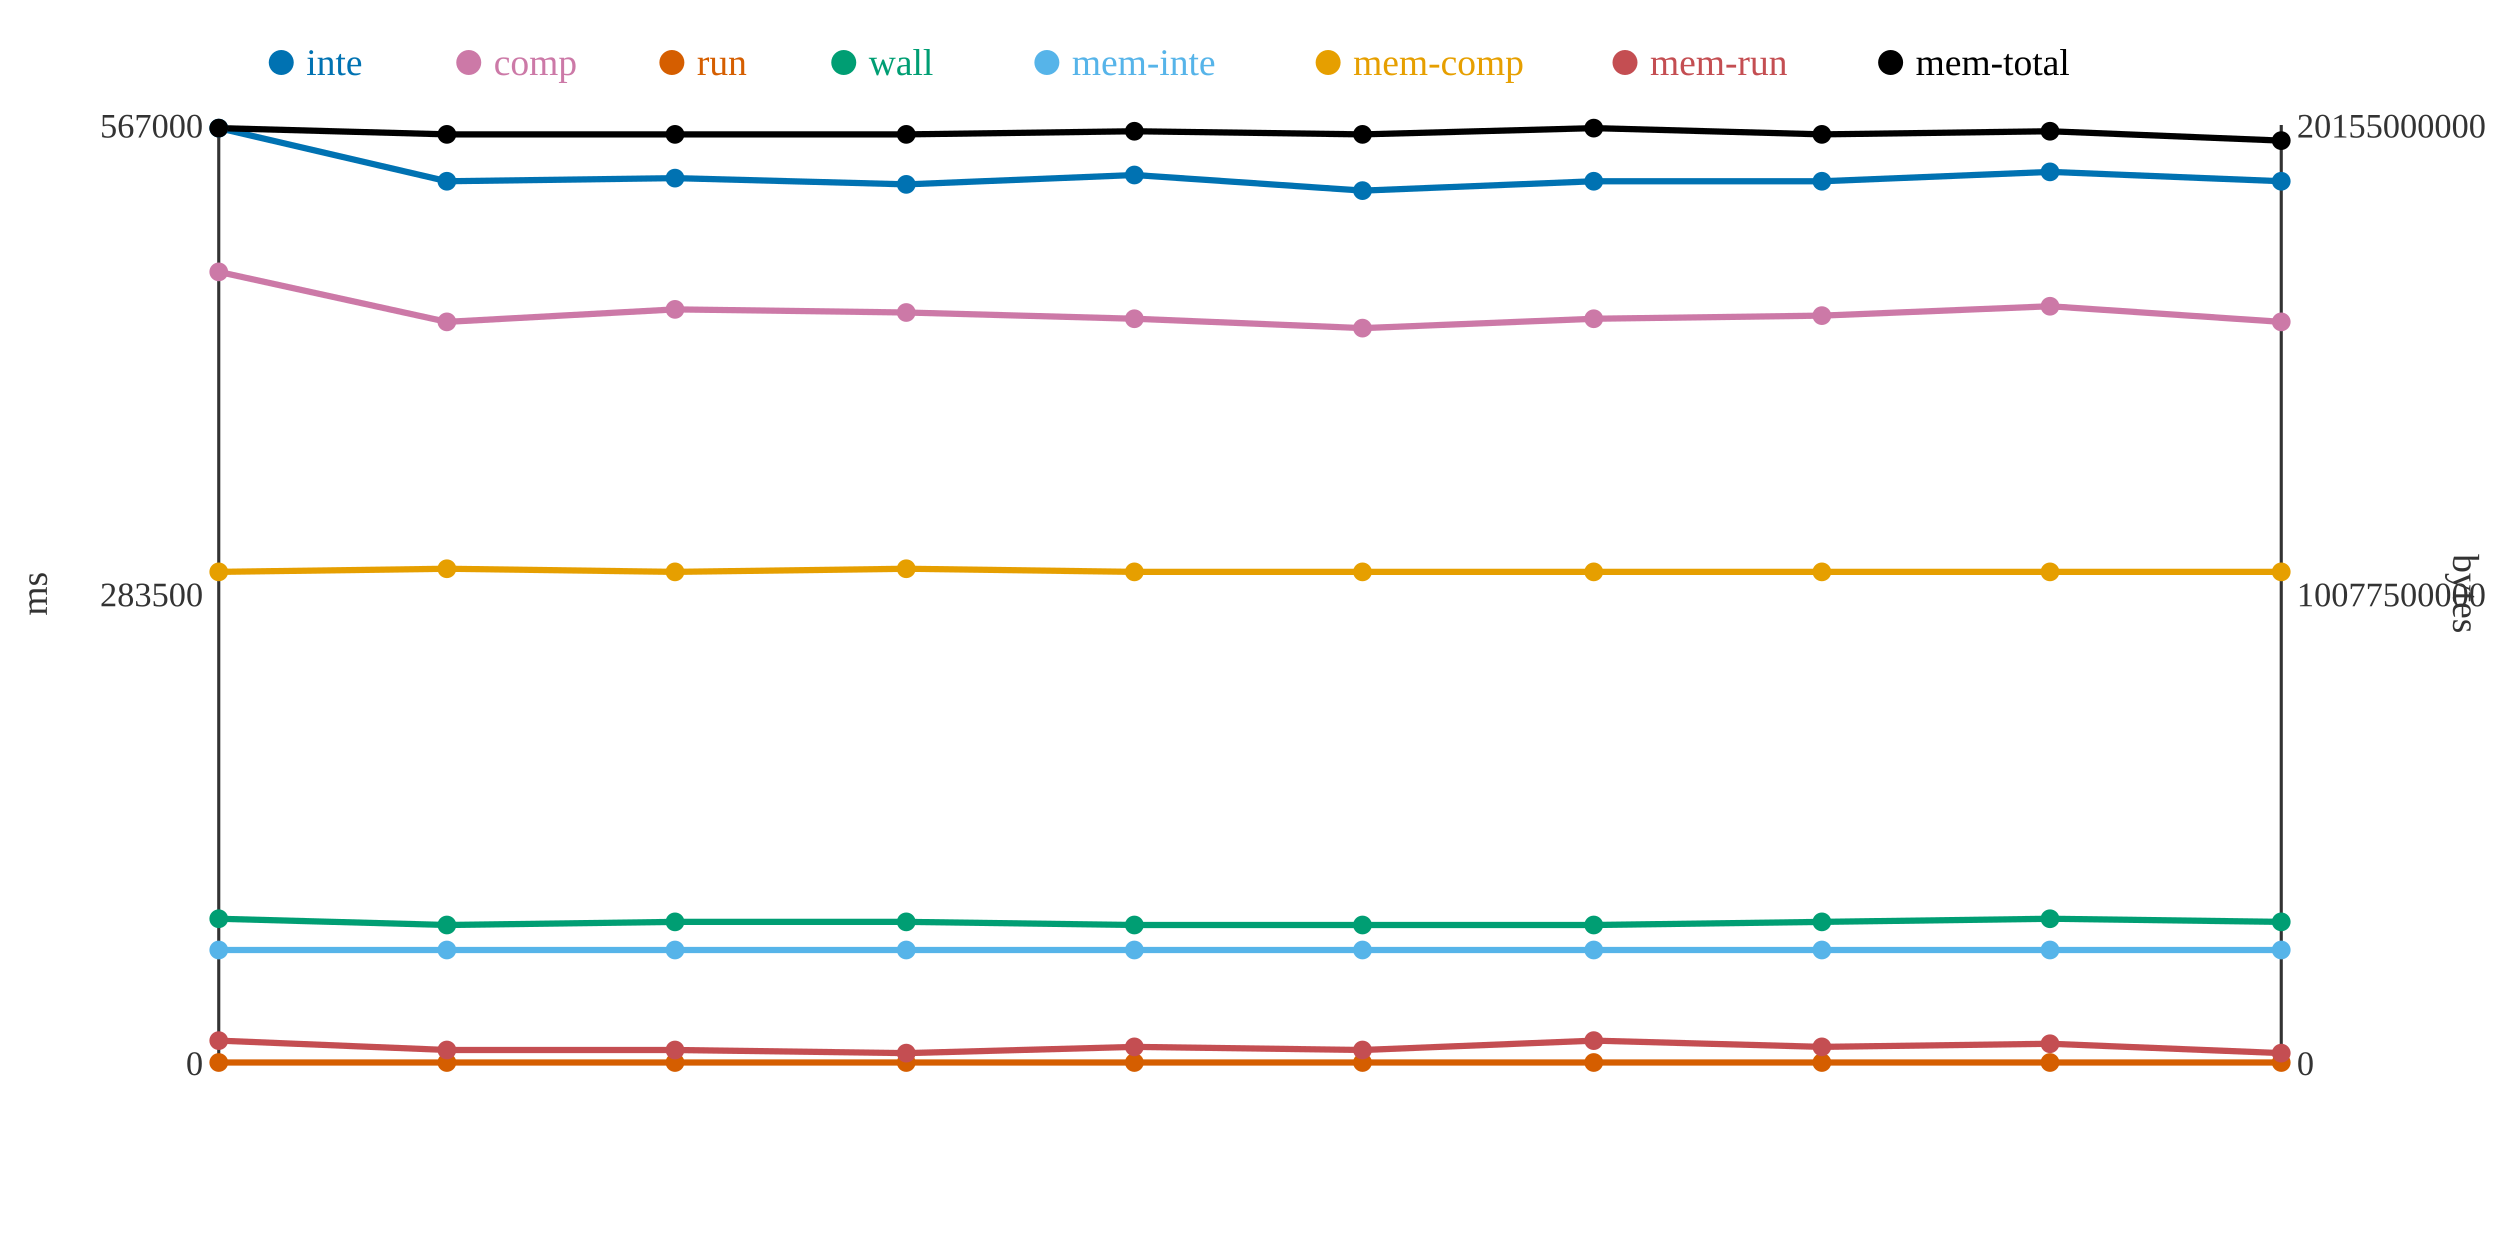
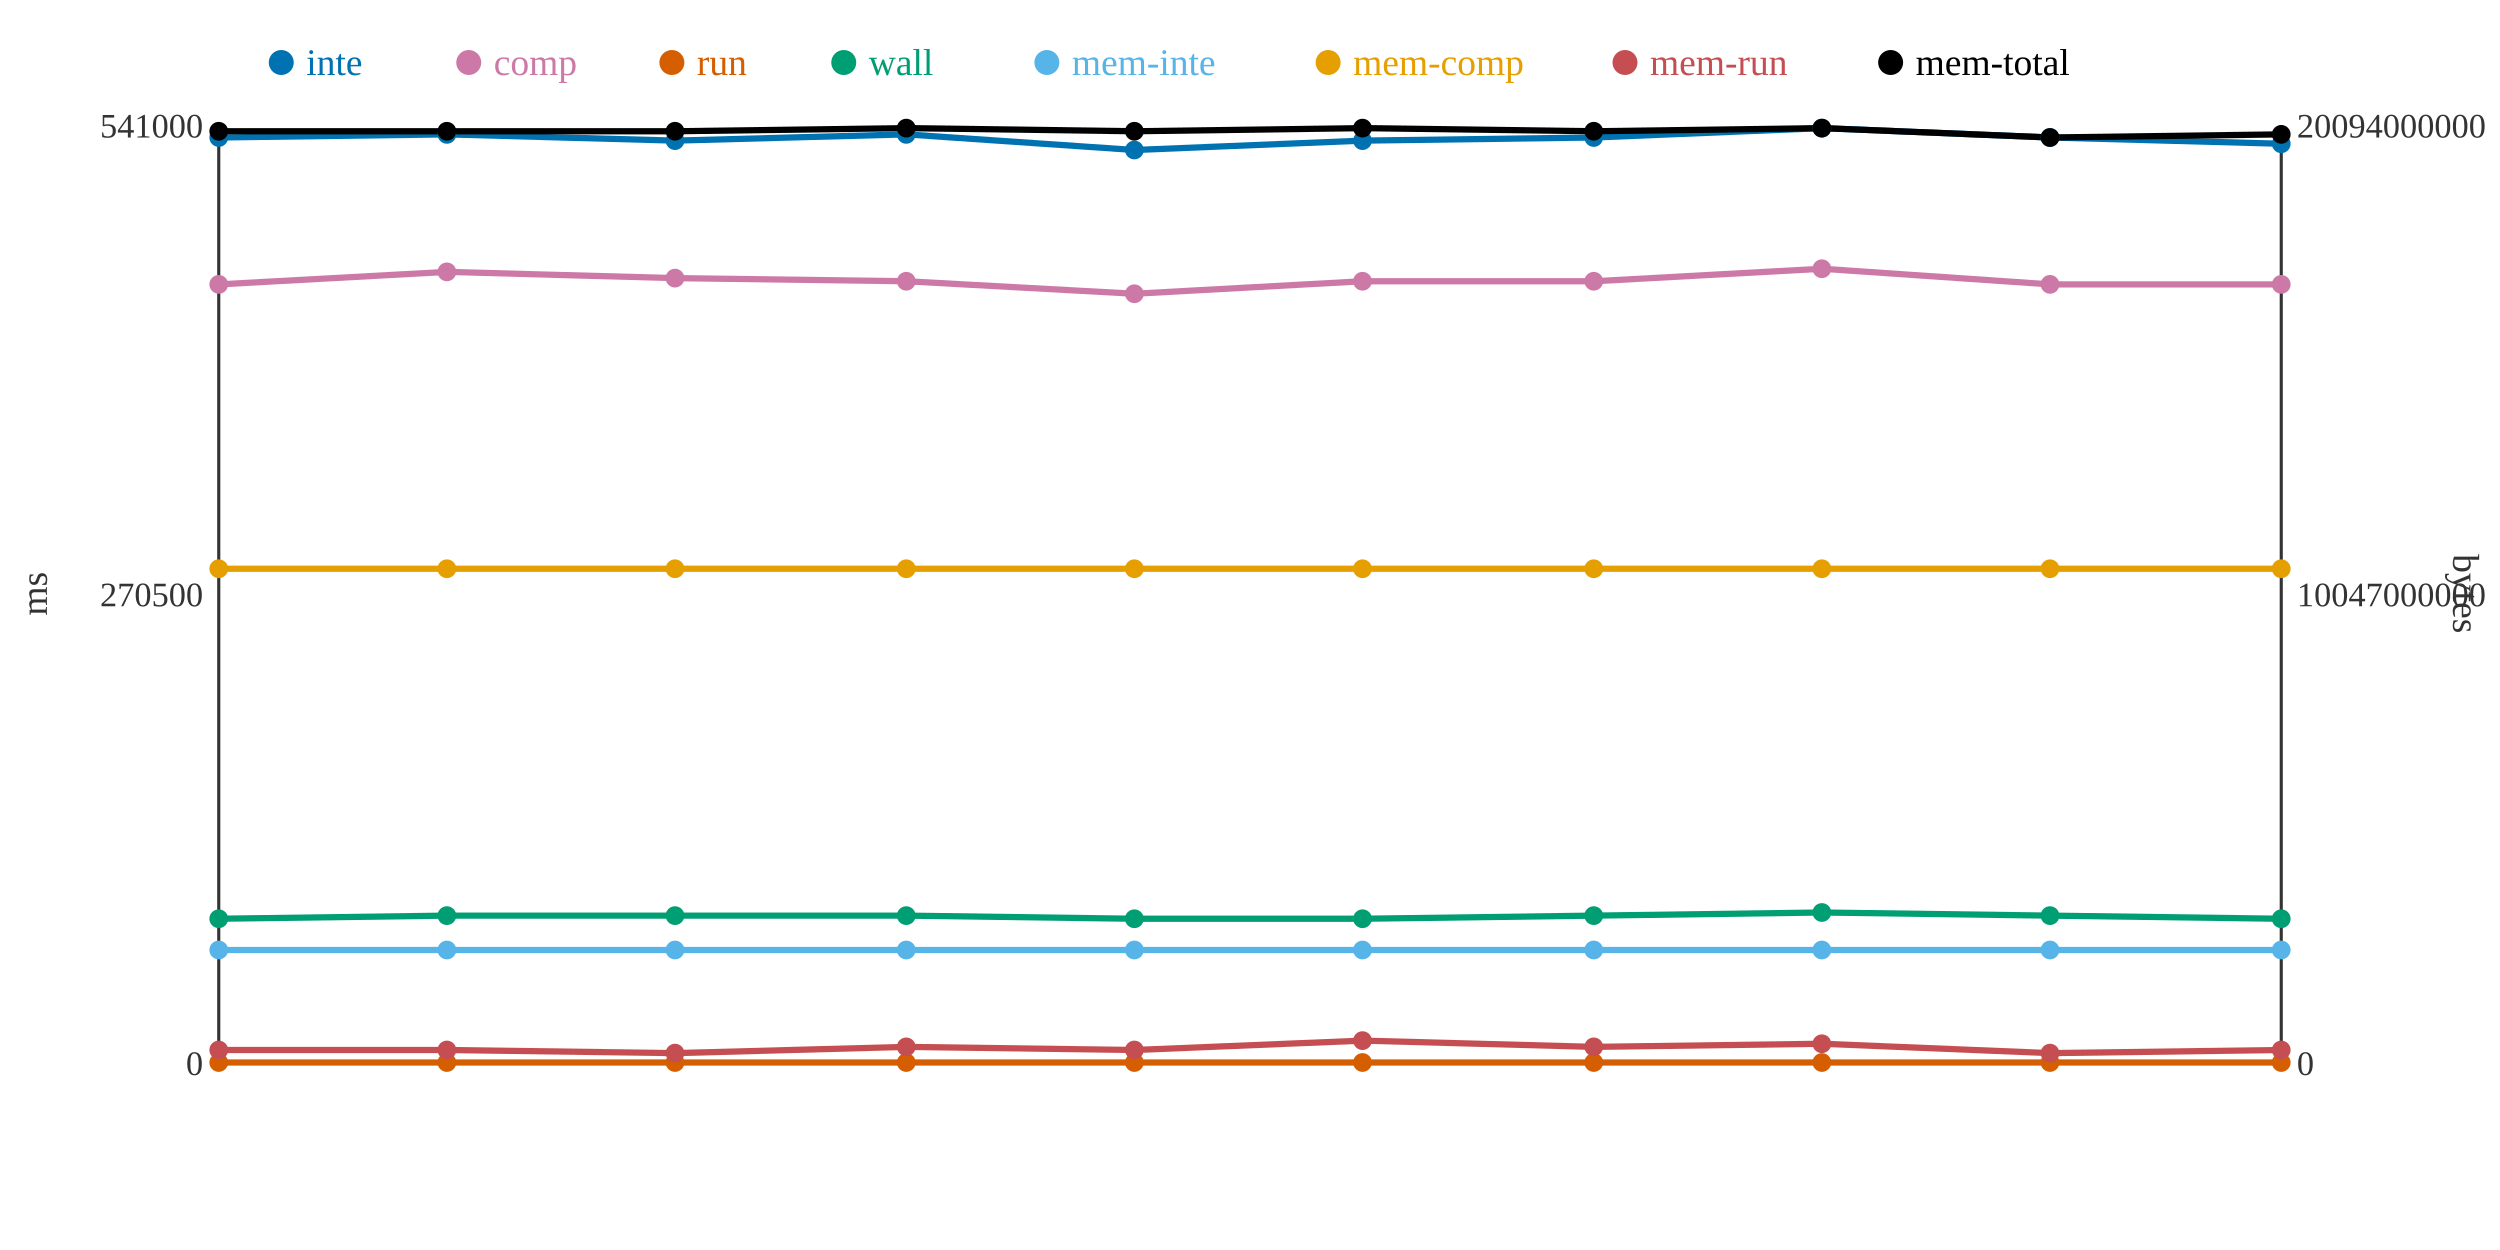
<svg xmlns="http://www.w3.org/2000/svg" width="800" height="400">
  <rect width="800" height="400" fill="white" />
  <line x1="70" y1="40" x2="70" y2="340" stroke="#333" stroke-width="1" />
  <line x1="70" y1="340" x2="730" y2="340" stroke="#333" stroke-width="1" />
  <line x1="730" y1="40" x2="730" y2="340" stroke="#333" stroke-width="1" />
  <text x="65" y="344" text-anchor="end" font-size="11" fill="#333">0</text>
-   <text x="65" y="194" text-anchor="end" font-size="11" fill="#333">283500</text>
-   <text x="65" y="44" text-anchor="end" font-size="11" fill="#333">567000</text>
+   <text x="65" y="194" text-anchor="end" font-size="11" fill="#333">270500</text>
+   <text x="65" y="44" text-anchor="end" font-size="11" fill="#333">541000</text>
  <text x="15" y="190" text-anchor="middle" font-size="12" fill="#333" transform="rotate(-90 15 190)">ms</text>
  <text x="735" y="344" text-anchor="start" font-size="11" fill="#333">0</text>
-   <text x="735" y="194" text-anchor="start" font-size="11" fill="#333">10077500000</text>
-   <text x="735" y="44" text-anchor="start" font-size="11" fill="#333">20155000000</text>
+   <text x="735" y="194" text-anchor="start" font-size="11" fill="#333">10047000000</text>
+   <text x="735" y="44" text-anchor="start" font-size="11" fill="#333">20094000000</text>
  <text x="785" y="190" text-anchor="middle" font-size="12" fill="#333" transform="rotate(90 785 190)">bytes</text>
-   <polyline points="70,41 143,58 216,57 290,59 363,56 436,61 510,58 583,58 656,55 730,58" fill="none" stroke="#0072B2" stroke-width="2" />
-   <polyline points="70,87 143,103 216,99 290,100 363,102 436,105 510,102 583,101 656,98 730,103" fill="none" stroke="#CC79A7" stroke-width="2" />
+   <polyline points="70,44 143,43 216,45 290,43 363,48 436,45 510,44 583,41 656,44 730,46" fill="none" stroke="#0072B2" stroke-width="2" />
+   <polyline points="70,91 143,87 216,89 290,90 363,94 436,90 510,90 583,86 656,91 730,91" fill="none" stroke="#CC79A7" stroke-width="2" />
  <polyline points="70,340 143,340 216,340 290,340 363,340 436,340 510,340 583,340 656,340 730,340" fill="none" stroke="#D55E00" stroke-width="2" />
-   <polyline points="70,294 143,296 216,295 290,295 363,296 436,296 510,296 583,295 656,294 730,295" fill="none" stroke="#009E73" stroke-width="2" />
+   <polyline points="70,294 143,293 216,293 290,293 363,294 436,294 510,293 583,292 656,293 730,294" fill="none" stroke="#009E73" stroke-width="2" />
  <polyline points="70,304 143,304 216,304 290,304 363,304 436,304 510,304 583,304 656,304 730,304" fill="none" stroke="#56B4E9" stroke-width="2" />
-   <polyline points="70,183 143,182 216,183 290,182 363,183 436,183 510,183 583,183 656,183 730,183" fill="none" stroke="#E69F00" stroke-width="2" />
-   <polyline points="70,333 143,336 216,336 290,337 363,335 436,336 510,333 583,335 656,334 730,337" fill="none" stroke="#C44E52" stroke-width="2" />
-   <polyline points="70,41 143,43 216,43 290,43 363,42 436,43 510,41 583,43 656,42 730,45" fill="none" stroke="#000000" stroke-width="2" />
-   <circle cx="70" cy="41" r="3" fill="#0072B2" />
-   <circle cx="70" cy="87" r="3" fill="#CC79A7" />
+   <polyline points="70,182 143,182 216,182 290,182 363,182 436,182 510,182 583,182 656,182 730,182" fill="none" stroke="#E69F00" stroke-width="2" />
+   <polyline points="70,336 143,336 216,337 290,335 363,336 436,333 510,335 583,334 656,337 730,336" fill="none" stroke="#C44E52" stroke-width="2" />
+   <polyline points="70,42 143,42 216,42 290,41 363,42 436,41 510,42 583,41 656,44 730,43" fill="none" stroke="#000000" stroke-width="2" />
+   <circle cx="70" cy="44" r="3" fill="#0072B2" />
+   <circle cx="70" cy="91" r="3" fill="#CC79A7" />
  <circle cx="70" cy="340" r="3" fill="#D55E00" />
  <circle cx="70" cy="294" r="3" fill="#009E73" />
  <circle cx="70" cy="304" r="3" fill="#56B4E9" />
-   <circle cx="70" cy="183" r="3" fill="#E69F00" />
-   <circle cx="70" cy="333" r="3" fill="#C44E52" />
-   <circle cx="70" cy="41" r="3" fill="#000000" />
-   <circle cx="143" cy="58" r="3" fill="#0072B2" />
-   <circle cx="143" cy="103" r="3" fill="#CC79A7" />
+   <circle cx="70" cy="182" r="3" fill="#E69F00" />
+   <circle cx="70" cy="336" r="3" fill="#C44E52" />
+   <circle cx="70" cy="42" r="3" fill="#000000" />
+   <circle cx="143" cy="43" r="3" fill="#0072B2" />
+   <circle cx="143" cy="87" r="3" fill="#CC79A7" />
  <circle cx="143" cy="340" r="3" fill="#D55E00" />
-   <circle cx="143" cy="296" r="3" fill="#009E73" />
+   <circle cx="143" cy="293" r="3" fill="#009E73" />
  <circle cx="143" cy="304" r="3" fill="#56B4E9" />
  <circle cx="143" cy="182" r="3" fill="#E69F00" />
  <circle cx="143" cy="336" r="3" fill="#C44E52" />
-   <circle cx="143" cy="43" r="3" fill="#000000" />
-   <circle cx="216" cy="57" r="3" fill="#0072B2" />
-   <circle cx="216" cy="99" r="3" fill="#CC79A7" />
+   <circle cx="143" cy="42" r="3" fill="#000000" />
+   <circle cx="216" cy="45" r="3" fill="#0072B2" />
+   <circle cx="216" cy="89" r="3" fill="#CC79A7" />
  <circle cx="216" cy="340" r="3" fill="#D55E00" />
-   <circle cx="216" cy="295" r="3" fill="#009E73" />
+   <circle cx="216" cy="293" r="3" fill="#009E73" />
  <circle cx="216" cy="304" r="3" fill="#56B4E9" />
-   <circle cx="216" cy="183" r="3" fill="#E69F00" />
-   <circle cx="216" cy="336" r="3" fill="#C44E52" />
-   <circle cx="216" cy="43" r="3" fill="#000000" />
-   <circle cx="290" cy="59" r="3" fill="#0072B2" />
-   <circle cx="290" cy="100" r="3" fill="#CC79A7" />
+   <circle cx="216" cy="182" r="3" fill="#E69F00" />
+   <circle cx="216" cy="337" r="3" fill="#C44E52" />
+   <circle cx="216" cy="42" r="3" fill="#000000" />
+   <circle cx="290" cy="43" r="3" fill="#0072B2" />
+   <circle cx="290" cy="90" r="3" fill="#CC79A7" />
  <circle cx="290" cy="340" r="3" fill="#D55E00" />
-   <circle cx="290" cy="295" r="3" fill="#009E73" />
+   <circle cx="290" cy="293" r="3" fill="#009E73" />
  <circle cx="290" cy="304" r="3" fill="#56B4E9" />
  <circle cx="290" cy="182" r="3" fill="#E69F00" />
-   <circle cx="290" cy="337" r="3" fill="#C44E52" />
-   <circle cx="290" cy="43" r="3" fill="#000000" />
-   <circle cx="363" cy="56" r="3" fill="#0072B2" />
-   <circle cx="363" cy="102" r="3" fill="#CC79A7" />
+   <circle cx="290" cy="335" r="3" fill="#C44E52" />
+   <circle cx="290" cy="41" r="3" fill="#000000" />
+   <circle cx="363" cy="48" r="3" fill="#0072B2" />
+   <circle cx="363" cy="94" r="3" fill="#CC79A7" />
  <circle cx="363" cy="340" r="3" fill="#D55E00" />
-   <circle cx="363" cy="296" r="3" fill="#009E73" />
+   <circle cx="363" cy="294" r="3" fill="#009E73" />
  <circle cx="363" cy="304" r="3" fill="#56B4E9" />
-   <circle cx="363" cy="183" r="3" fill="#E69F00" />
-   <circle cx="363" cy="335" r="3" fill="#C44E52" />
+   <circle cx="363" cy="182" r="3" fill="#E69F00" />
+   <circle cx="363" cy="336" r="3" fill="#C44E52" />
  <circle cx="363" cy="42" r="3" fill="#000000" />
-   <circle cx="436" cy="61" r="3" fill="#0072B2" />
-   <circle cx="436" cy="105" r="3" fill="#CC79A7" />
+   <circle cx="436" cy="45" r="3" fill="#0072B2" />
+   <circle cx="436" cy="90" r="3" fill="#CC79A7" />
  <circle cx="436" cy="340" r="3" fill="#D55E00" />
-   <circle cx="436" cy="296" r="3" fill="#009E73" />
+   <circle cx="436" cy="294" r="3" fill="#009E73" />
  <circle cx="436" cy="304" r="3" fill="#56B4E9" />
-   <circle cx="436" cy="183" r="3" fill="#E69F00" />
-   <circle cx="436" cy="336" r="3" fill="#C44E52" />
-   <circle cx="436" cy="43" r="3" fill="#000000" />
-   <circle cx="510" cy="58" r="3" fill="#0072B2" />
-   <circle cx="510" cy="102" r="3" fill="#CC79A7" />
+   <circle cx="436" cy="182" r="3" fill="#E69F00" />
+   <circle cx="436" cy="333" r="3" fill="#C44E52" />
+   <circle cx="436" cy="41" r="3" fill="#000000" />
+   <circle cx="510" cy="44" r="3" fill="#0072B2" />
+   <circle cx="510" cy="90" r="3" fill="#CC79A7" />
  <circle cx="510" cy="340" r="3" fill="#D55E00" />
-   <circle cx="510" cy="296" r="3" fill="#009E73" />
+   <circle cx="510" cy="293" r="3" fill="#009E73" />
  <circle cx="510" cy="304" r="3" fill="#56B4E9" />
-   <circle cx="510" cy="183" r="3" fill="#E69F00" />
-   <circle cx="510" cy="333" r="3" fill="#C44E52" />
-   <circle cx="510" cy="41" r="3" fill="#000000" />
-   <circle cx="583" cy="58" r="3" fill="#0072B2" />
-   <circle cx="583" cy="101" r="3" fill="#CC79A7" />
+   <circle cx="510" cy="182" r="3" fill="#E69F00" />
+   <circle cx="510" cy="335" r="3" fill="#C44E52" />
+   <circle cx="510" cy="42" r="3" fill="#000000" />
+   <circle cx="583" cy="41" r="3" fill="#0072B2" />
+   <circle cx="583" cy="86" r="3" fill="#CC79A7" />
  <circle cx="583" cy="340" r="3" fill="#D55E00" />
-   <circle cx="583" cy="295" r="3" fill="#009E73" />
+   <circle cx="583" cy="292" r="3" fill="#009E73" />
  <circle cx="583" cy="304" r="3" fill="#56B4E9" />
-   <circle cx="583" cy="183" r="3" fill="#E69F00" />
-   <circle cx="583" cy="335" r="3" fill="#C44E52" />
-   <circle cx="583" cy="43" r="3" fill="#000000" />
-   <circle cx="656" cy="55" r="3" fill="#0072B2" />
-   <circle cx="656" cy="98" r="3" fill="#CC79A7" />
+   <circle cx="583" cy="182" r="3" fill="#E69F00" />
+   <circle cx="583" cy="334" r="3" fill="#C44E52" />
+   <circle cx="583" cy="41" r="3" fill="#000000" />
+   <circle cx="656" cy="44" r="3" fill="#0072B2" />
+   <circle cx="656" cy="91" r="3" fill="#CC79A7" />
  <circle cx="656" cy="340" r="3" fill="#D55E00" />
-   <circle cx="656" cy="294" r="3" fill="#009E73" />
+   <circle cx="656" cy="293" r="3" fill="#009E73" />
  <circle cx="656" cy="304" r="3" fill="#56B4E9" />
-   <circle cx="656" cy="183" r="3" fill="#E69F00" />
-   <circle cx="656" cy="334" r="3" fill="#C44E52" />
-   <circle cx="656" cy="42" r="3" fill="#000000" />
-   <circle cx="730" cy="58" r="3" fill="#0072B2" />
-   <circle cx="730" cy="103" r="3" fill="#CC79A7" />
+   <circle cx="656" cy="182" r="3" fill="#E69F00" />
+   <circle cx="656" cy="337" r="3" fill="#C44E52" />
+   <circle cx="656" cy="44" r="3" fill="#000000" />
+   <circle cx="730" cy="46" r="3" fill="#0072B2" />
+   <circle cx="730" cy="91" r="3" fill="#CC79A7" />
  <circle cx="730" cy="340" r="3" fill="#D55E00" />
-   <circle cx="730" cy="295" r="3" fill="#009E73" />
+   <circle cx="730" cy="294" r="3" fill="#009E73" />
  <circle cx="730" cy="304" r="3" fill="#56B4E9" />
-   <circle cx="730" cy="183" r="3" fill="#E69F00" />
-   <circle cx="730" cy="337" r="3" fill="#C44E52" />
-   <circle cx="730" cy="45" r="3" fill="#000000" />
+   <circle cx="730" cy="182" r="3" fill="#E69F00" />
+   <circle cx="730" cy="336" r="3" fill="#C44E52" />
+   <circle cx="730" cy="43" r="3" fill="#000000" />
  <circle cx="90" cy="20" r="4" fill="#0072B2" />
  <text x="98" y="24" text-anchor="start" font-size="12" fill="#0072B2">inte</text>
  <circle cx="150" cy="20" r="4" fill="#CC79A7" />
  <text x="158" y="24" text-anchor="start" font-size="12" fill="#CC79A7">comp</text>
  <circle cx="215" cy="20" r="4" fill="#D55E00" />
  <text x="223" y="24" text-anchor="start" font-size="12" fill="#D55E00">run</text>
  <circle cx="270" cy="20" r="4" fill="#009E73" />
  <text x="278" y="24" text-anchor="start" font-size="12" fill="#009E73">wall</text>
  <circle cx="335" cy="20" r="4" fill="#56B4E9" />
  <text x="343" y="24" text-anchor="start" font-size="12" fill="#56B4E9">mem-inte</text>
  <circle cx="425" cy="20" r="4" fill="#E69F00" />
  <text x="433" y="24" text-anchor="start" font-size="12" fill="#E69F00">mem-comp</text>
  <circle cx="520" cy="20" r="4" fill="#C44E52" />
  <text x="528" y="24" text-anchor="start" font-size="12" fill="#C44E52">mem-run</text>
  <circle cx="605" cy="20" r="4" fill="#000000" />
  <text x="613" y="24" text-anchor="start" font-size="12" fill="#000000">mem-total</text>
</svg>
